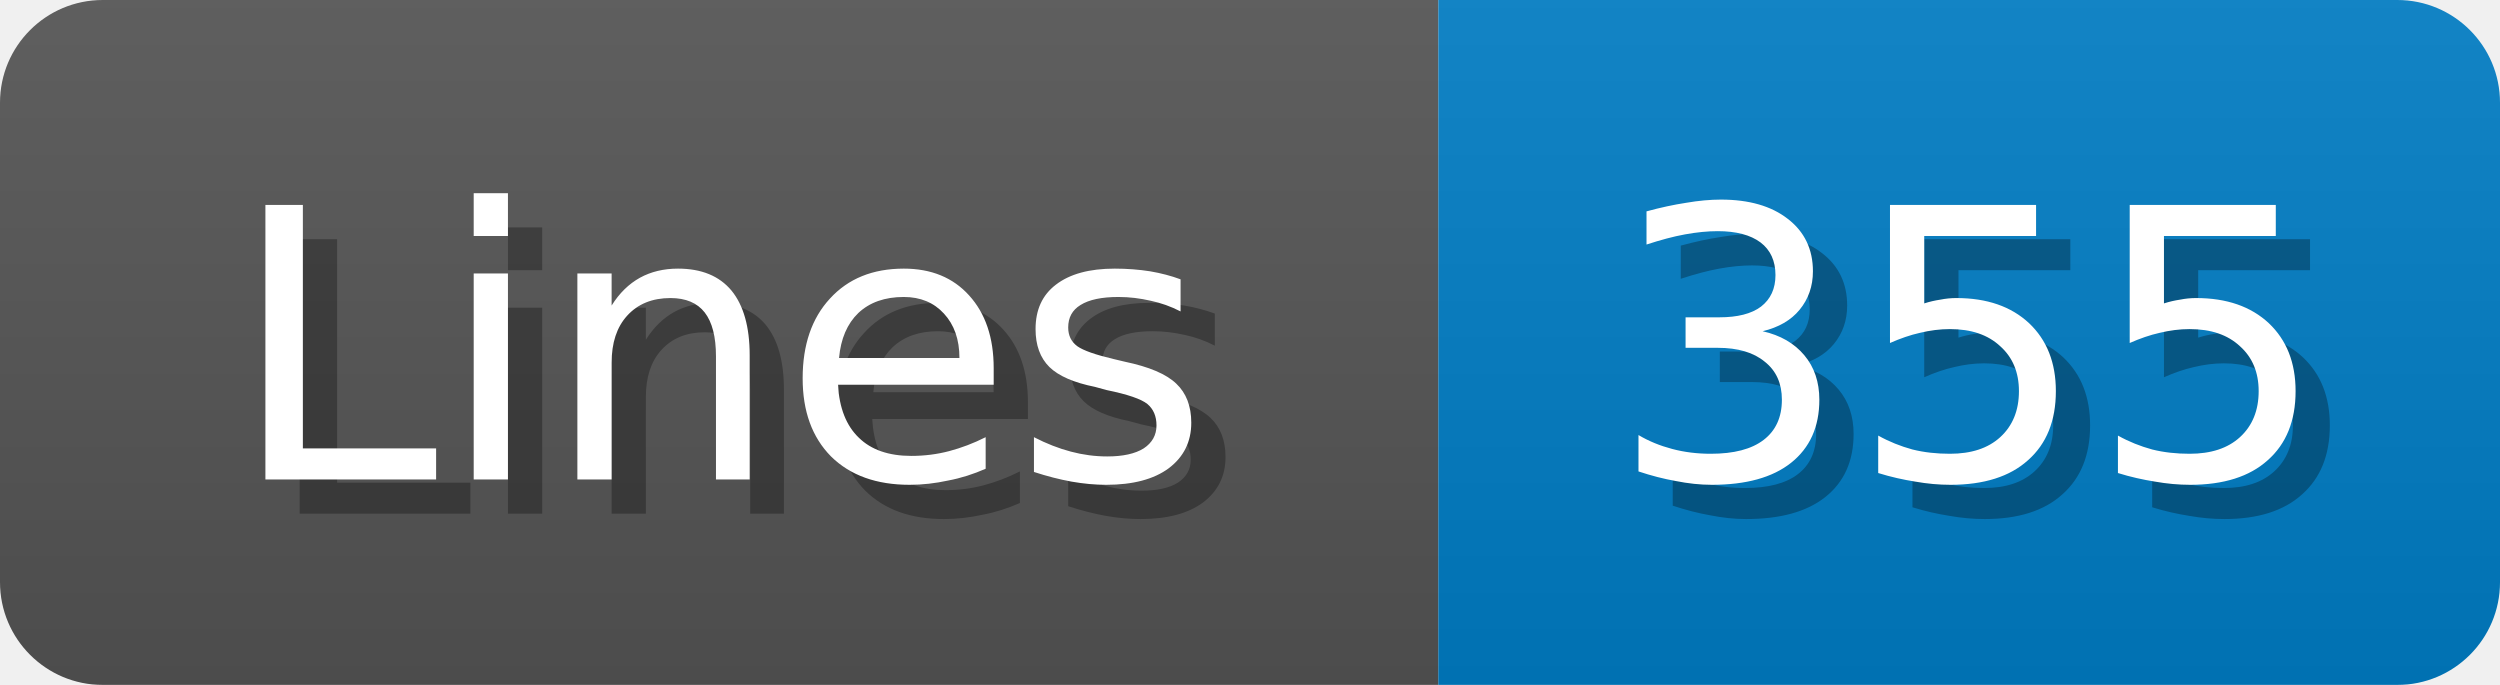
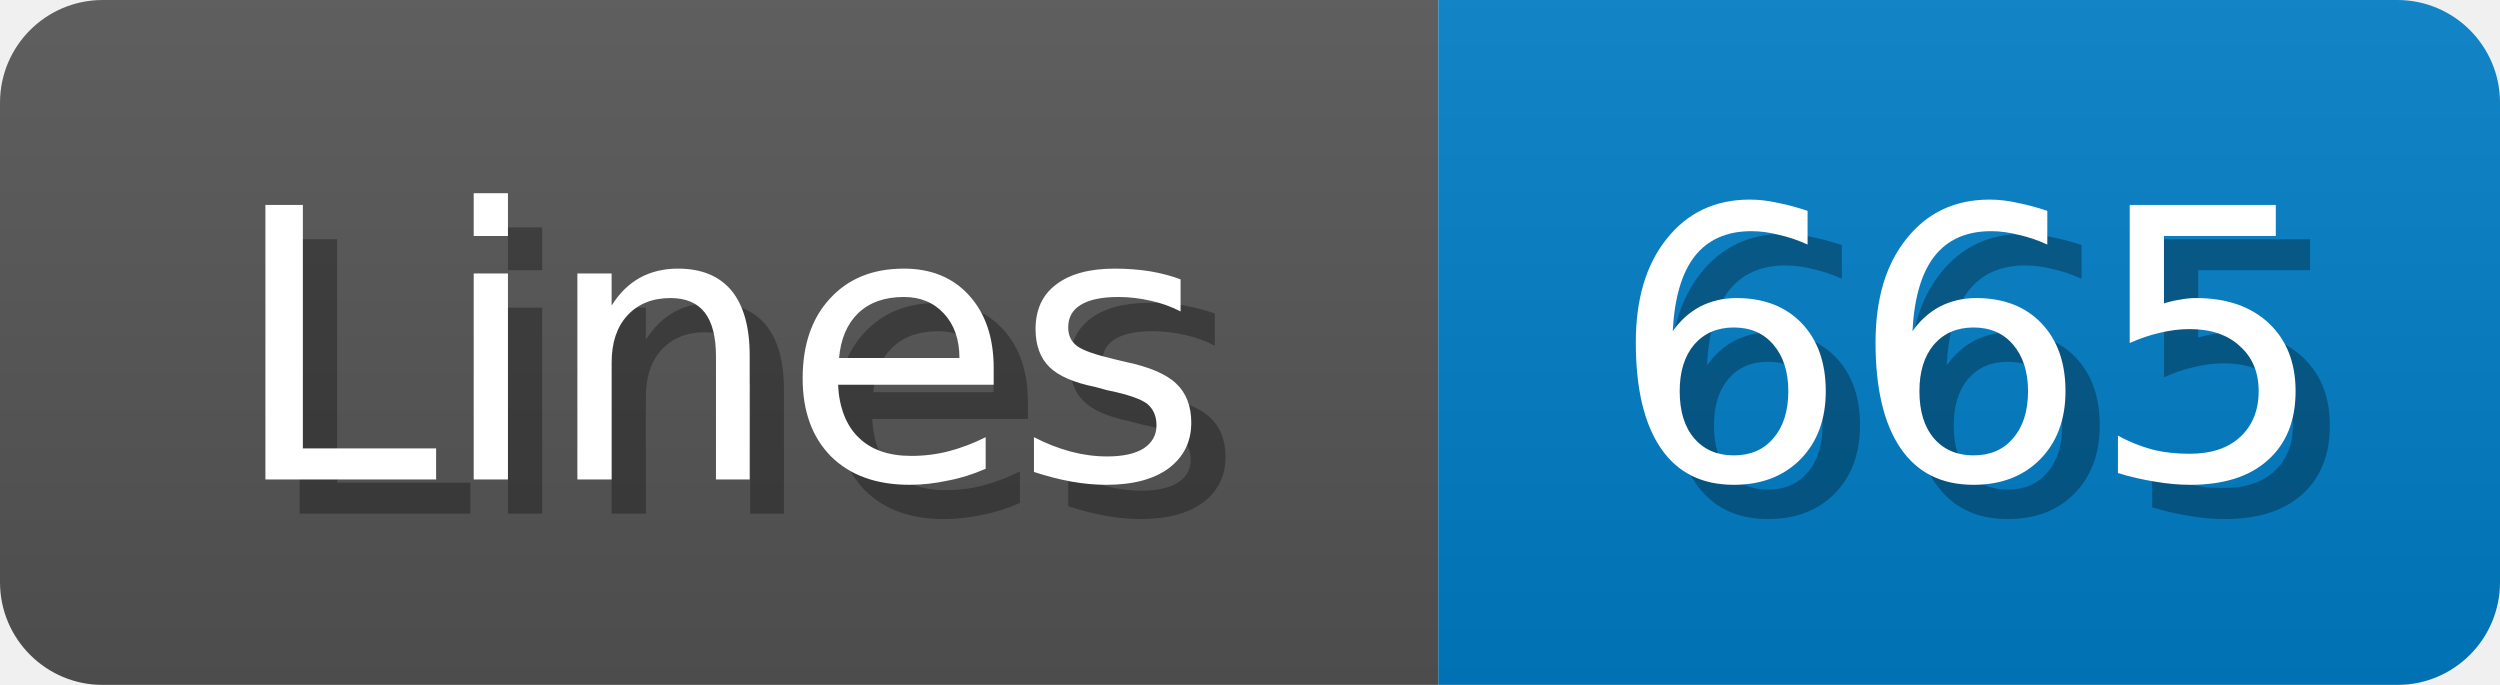
<svg xmlns="http://www.w3.org/2000/svg" width="73" height="20">
  <linearGradient id="b" x2="0" y2="100%">
    <stop offset="0" stop-color="#bbb" stop-opacity=".1" />
    <stop offset="1" stop-opacity=".1" />
  </linearGradient>
  <mask id="anybadge_1">
    <rect width="73" height="20" rx="3" fill="#fff" />
  </mask>
  <g mask="url(#anybadge_1)">
    <path fill="#555" d="M0 0h42v20H0z" />
    <path fill="#007ec6" d="M42 0h31v20H42z" />
    <path fill="url(#b)" d="M0 0h73v20H0z" />
  </g>
  <g fill="#fff" text-anchor="middle" font-family="DejaVu Sans,Verdana,Geneva,sans-serif" font-size="11">
    <text x="22.0" y="15" fill="#010101" fill-opacity=".3">Lines</text>
    <text x="21.0" y="14">Lines</text>
  </g>
  <g fill="#fff" text-anchor="middle" font-family="DejaVu Sans,Verdana,Geneva,sans-serif" font-size="11">
-     <text x="58.5" y="15" fill="#010101" fill-opacity=".3">355</text>
-     <text x="57.5" y="14">355</text>
+     <text x="58.5" y="15" fill="#010101" fill-opacity=".3">665</text>
+     <text x="57.5" y="14">665</text>
  </g>
</svg>
